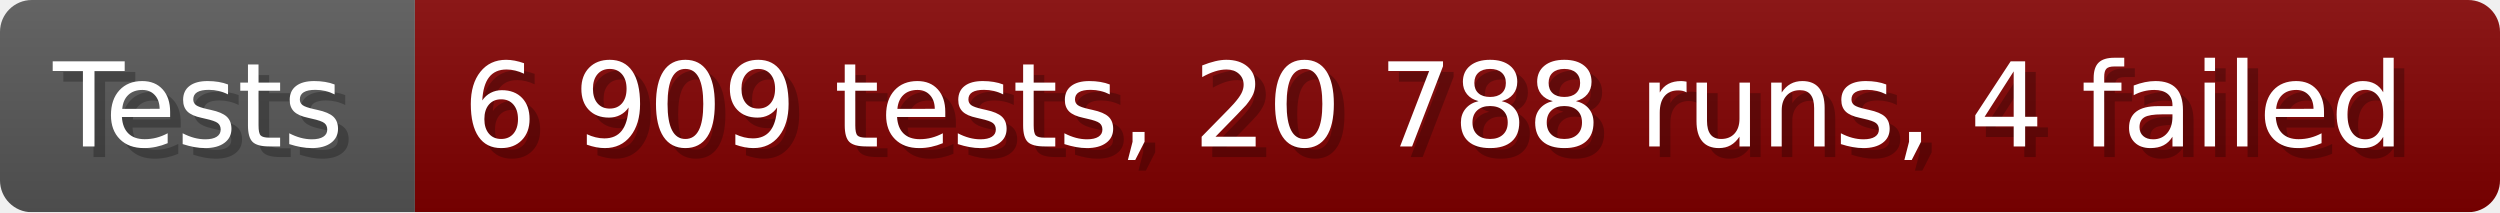
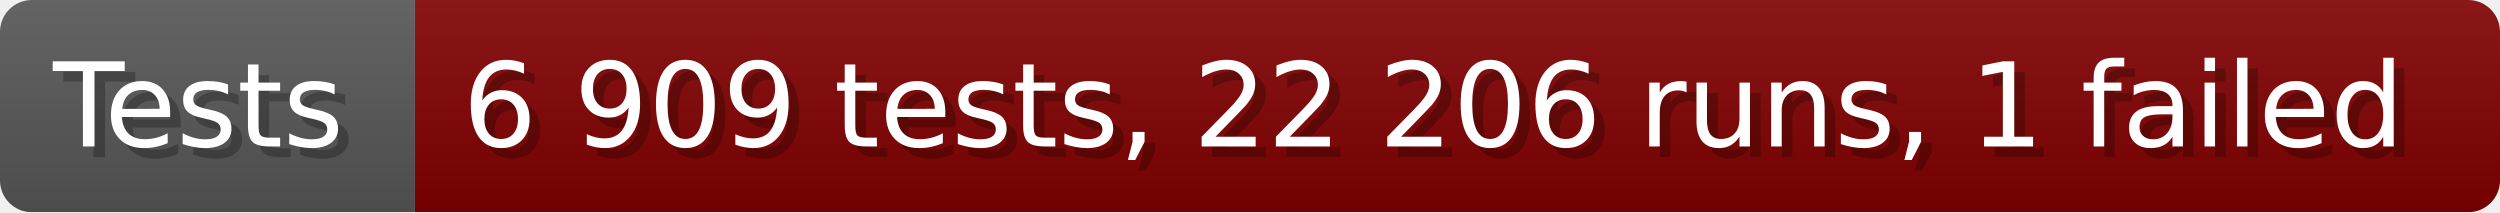
- <svg xmlns="http://www.w3.org/2000/svg" width="235.6" height="20" viewBox="0 0 2356 200" role="img" aria-label="Tests: 6 909 tests, 20 788 runs, 4 failed">
+ <svg xmlns="http://www.w3.org/2000/svg" width="235.6" height="20" viewBox="0 0 2356 200" role="img" aria-label="Tests: 6 909 tests, 22 206 runs, 1 failed">
  <linearGradient id="a" x2="0" y2="100%">
    <stop offset="0" stop-opacity=".1" stop-color="#EEE" />
    <stop offset="1" stop-opacity=".1" />
  </linearGradient>
  <mask id="m">
    <rect width="2356" height="200" rx="30" fill="#FFF" />
  </mask>
  <g mask="url(#m)">
    <rect width="391" height="200" fill="#555" />
    <rect width="1965" height="200" fill="#800000" x="391" />
    <rect width="2356" height="200" fill="url(#a)" />
  </g>
  <g aria-hidden="true" fill="#fff" text-anchor="start" font-family="Verdana,DejaVu Sans,sans-serif" font-size="110">
    <text x="60" y="148" textLength="291" fill="#000" opacity="0.25">Tests</text>
    <text x="50" y="138" textLength="291">Tests</text>
-     <text x="446" y="148" textLength="1865" fill="#000" opacity="0.25">6 909 tests, 20 788 runs, 4 failed</text>
-     <text x="436" y="138" textLength="1865">6 909 tests, 20 788 runs, 4 failed</text>
+     <text x="446" y="148" textLength="1865" fill="#000" opacity="0.25">6 909 tests, 22 206 runs, 1 failed</text>
+     <text x="436" y="138" textLength="1865">6 909 tests, 22 206 runs, 1 failed</text>
  </g>
</svg>
